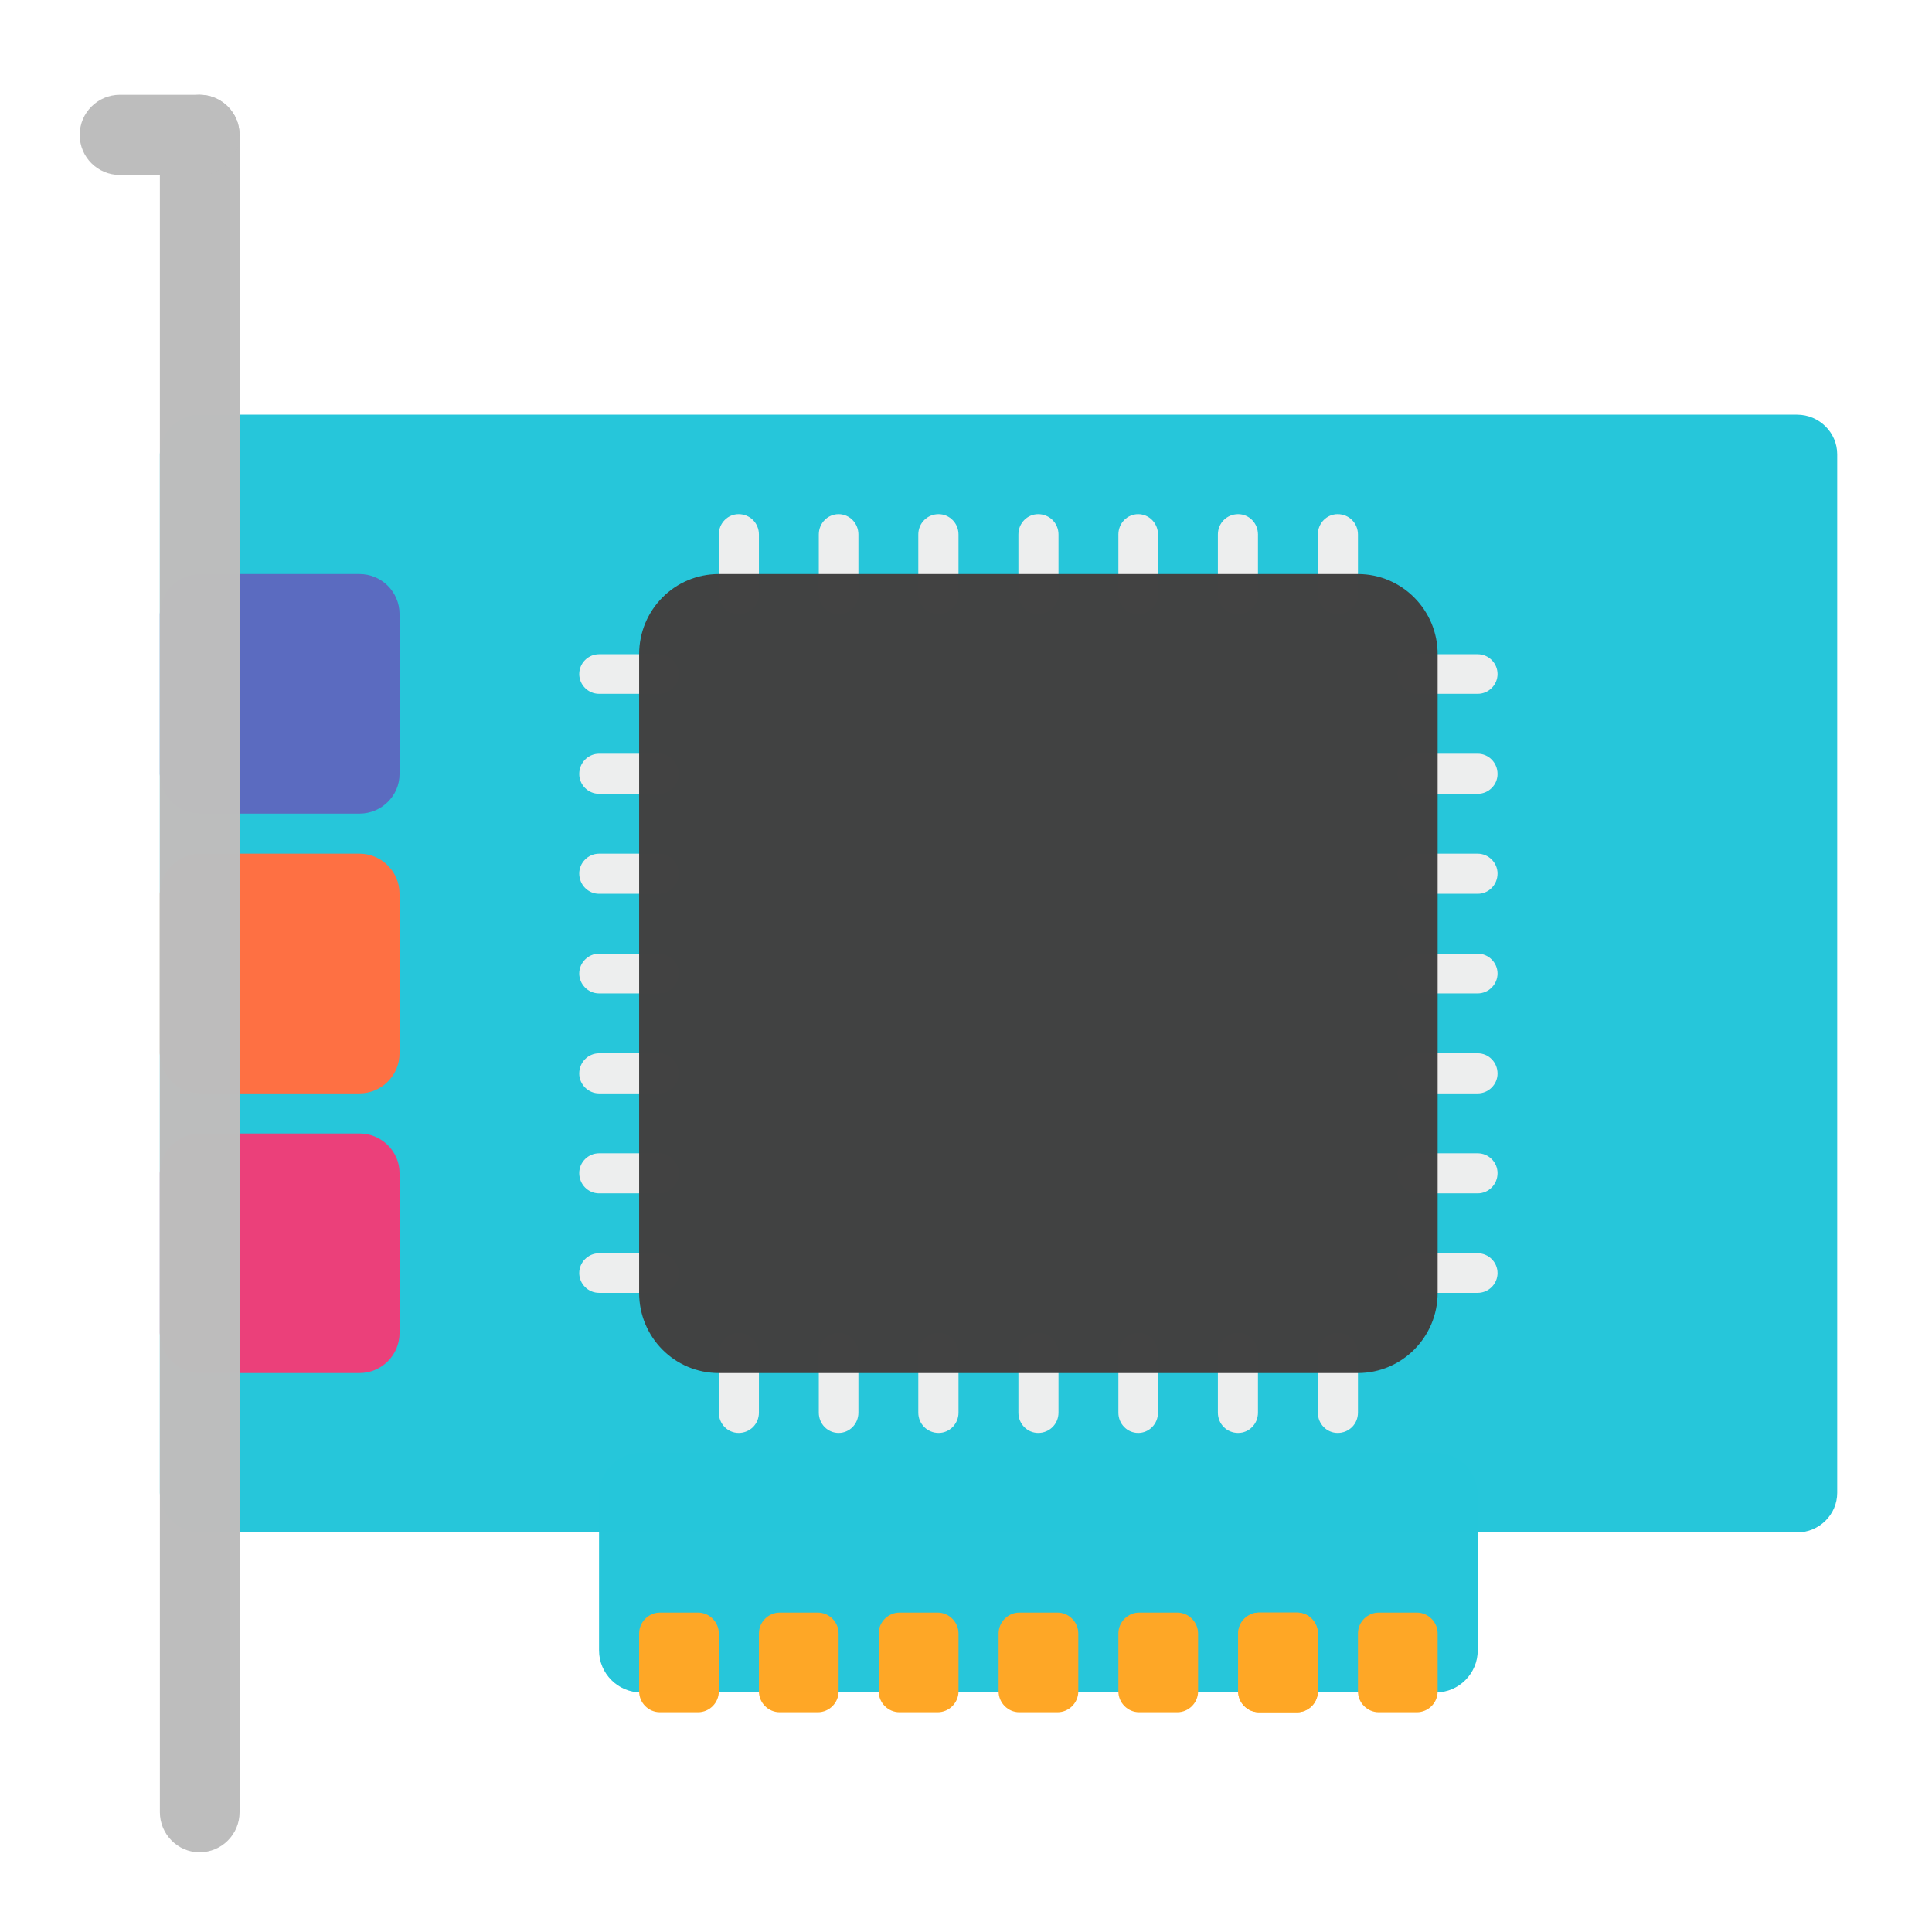
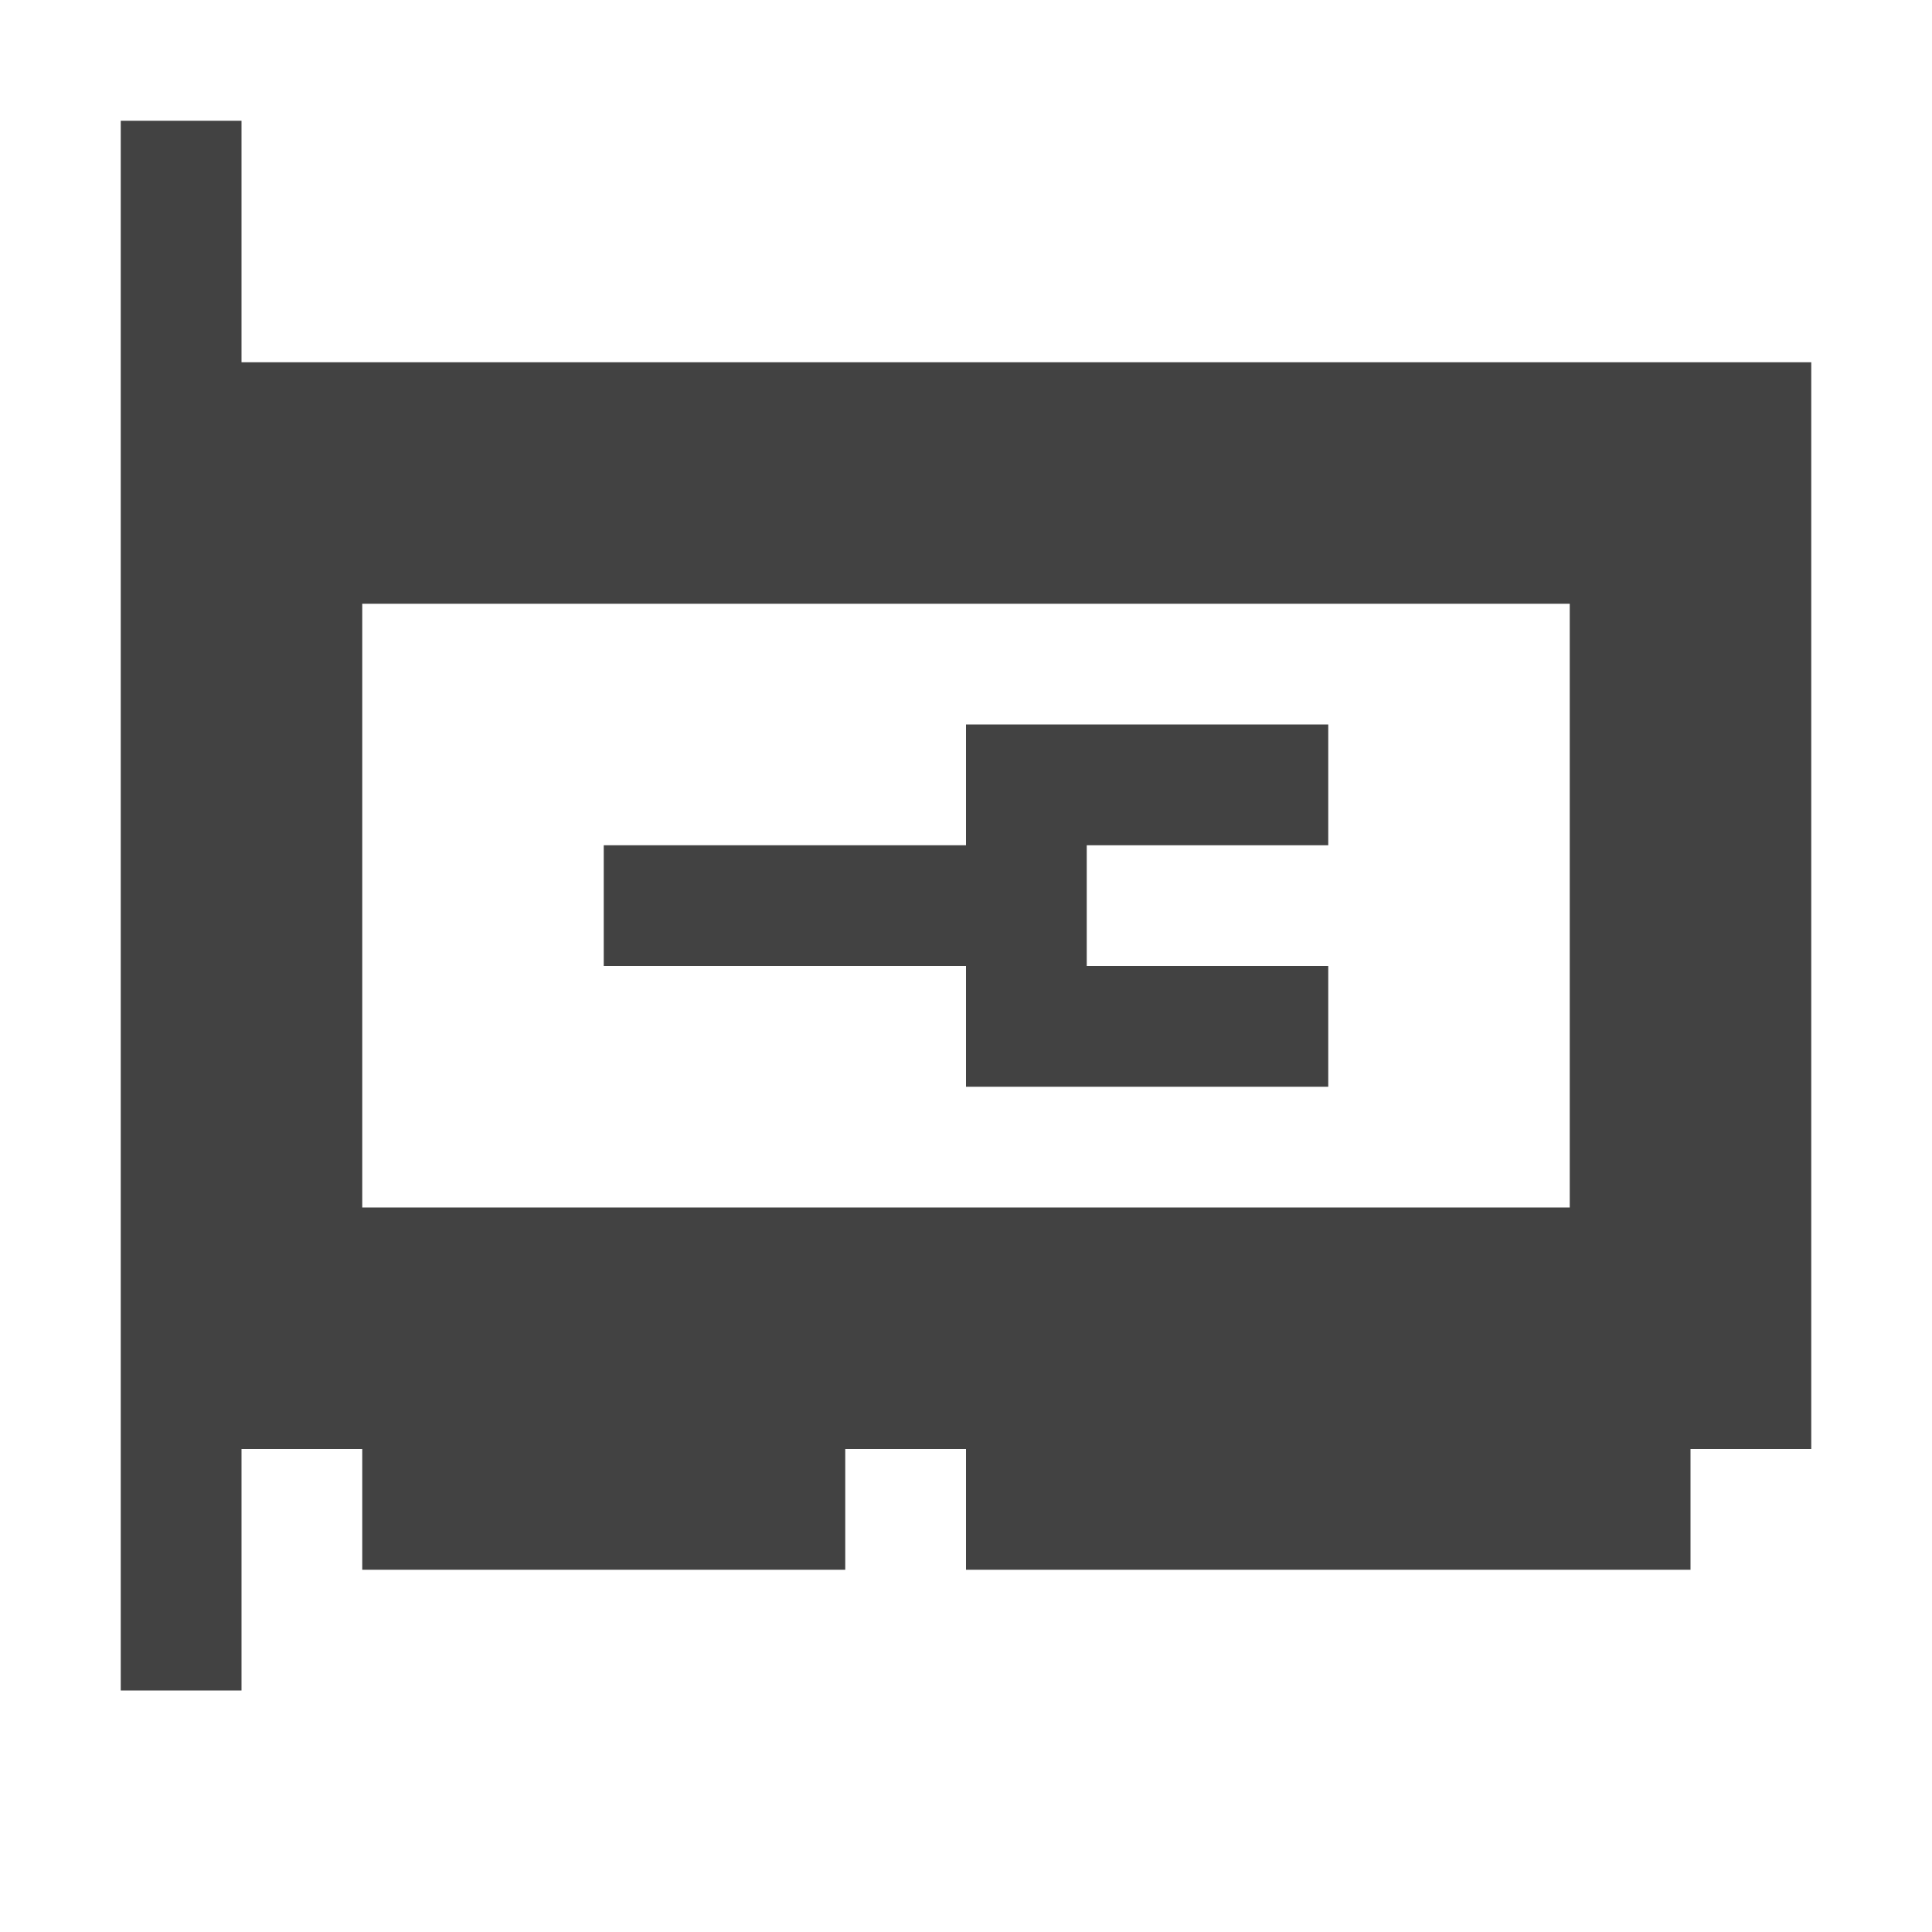
<svg xmlns="http://www.w3.org/2000/svg" width="16px" height="16px" viewBox="0 0 16 16" version="1.1">
  <g id="surface1">
-     <path style=" stroke:none;fill-rule:nonzero;fill:rgb(14.902%,77.647%,85.49%);fill-opacity:0.996;" d="M 5.309 12.031 L 11.891 12.031 C 12.082 12.031 12.238 12.188 12.238 12.379 L 12.238 13.668 C 12.238 13.859 12.082 14.016 11.891 14.016 L 5.309 14.016 C 5.117 14.016 4.961 13.859 4.961 13.668 L 4.961 12.379 C 4.961 12.188 5.117 12.031 5.309 12.031 Z M 5.309 12.031 " />
-     <path style=" stroke:none;fill-rule:nonzero;fill:rgb(14.902%,77.647%,85.49%);fill-opacity:0.996;" d="M 1.652 3.434 L 14.883 3.434 C 15.066 3.434 15.215 3.582 15.215 3.762 L 15.215 12.363 C 15.215 12.543 15.066 12.691 14.883 12.691 L 1.652 12.691 C 1.473 12.691 1.324 12.543 1.324 12.363 L 1.324 3.762 C 1.324 3.582 1.473 3.434 1.652 3.434 Z M 1.652 3.434 " />
-     <path style=" stroke:none;fill-rule:nonzero;fill:rgb(92.549%,25.098%,47.843%);fill-opacity:0.996;" d="M 1.652 9.387 L 2.977 9.387 C 3.16 9.387 3.309 9.535 3.309 9.715 L 3.309 11.039 C 3.309 11.223 3.16 11.371 2.977 11.371 L 1.652 11.371 C 1.473 11.371 1.324 11.223 1.324 11.039 L 1.324 9.715 C 1.324 9.535 1.473 9.387 1.652 9.387 Z M 1.652 9.387 " />
-     <path style=" stroke:none;fill-rule:nonzero;fill:rgb(100%,43.922%,26.275%);fill-opacity:0.996;" d="M 1.652 7.07 L 2.977 7.07 C 3.16 7.07 3.309 7.219 3.309 7.402 L 3.309 8.723 C 3.309 8.906 3.16 9.055 2.977 9.055 L 1.652 9.055 C 1.473 9.055 1.324 8.906 1.324 8.723 L 1.324 7.402 C 1.324 7.219 1.473 7.07 1.652 7.07 Z M 1.652 7.07 " />
-     <path style=" stroke:none;fill-rule:nonzero;fill:rgb(36.078%,41.961%,75.294%);fill-opacity:0.996;" d="M 1.652 4.754 L 2.977 4.754 C 3.16 4.754 3.309 4.902 3.309 5.086 L 3.309 6.41 C 3.309 6.59 3.16 6.738 2.977 6.738 L 1.652 6.738 C 1.473 6.738 1.324 6.59 1.324 6.41 L 1.324 5.086 C 1.324 4.902 1.473 4.754 1.652 4.754 Z M 1.652 4.754 " />
-     <path style=" stroke:none;fill-rule:nonzero;fill:rgb(74.118%,74.118%,74.118%);fill-opacity:0.996;" d="M 1.652 0.785 C 1.836 0.785 1.984 0.934 1.984 1.117 L 1.984 15.008 C 1.984 15.191 1.836 15.34 1.652 15.34 C 1.473 15.34 1.324 15.191 1.324 15.008 L 1.324 1.117 C 1.324 0.934 1.473 0.785 1.652 0.785 Z M 1.652 0.785 " />
-     <path style=" stroke:none;fill-rule:nonzero;fill:rgb(74.118%,74.118%,74.118%);fill-opacity:0.996;" d="M 0.992 0.785 L 1.652 0.785 C 1.836 0.785 1.984 0.934 1.984 1.117 C 1.984 1.301 1.836 1.449 1.652 1.449 L 0.992 1.449 C 0.809 1.449 0.66 1.301 0.66 1.117 C 0.66 0.934 0.809 0.785 0.992 0.785 Z M 0.992 0.785 " />
-     <path style=" stroke:none;fill-rule:nonzero;fill:rgb(93.333%,93.333%,93.333%);fill-opacity:0.996;" d="M 6.117 4.258 C 6.211 4.258 6.285 4.332 6.285 4.426 L 6.285 4.922 C 6.285 5.012 6.211 5.086 6.117 5.086 C 6.027 5.086 5.953 5.012 5.953 4.922 L 5.953 4.426 C 5.953 4.332 6.027 4.258 6.117 4.258 Z M 6.117 4.258 " />
-     <path style=" stroke:none;fill-rule:nonzero;fill:rgb(93.333%,93.333%,93.333%);fill-opacity:0.996;" d="M 6.945 4.258 C 7.035 4.258 7.109 4.332 7.109 4.426 L 7.109 4.922 C 7.109 5.012 7.035 5.086 6.945 5.086 C 6.855 5.086 6.781 5.012 6.781 4.922 L 6.781 4.426 C 6.781 4.332 6.855 4.258 6.945 4.258 Z M 6.945 4.258 " />
-     <path style=" stroke:none;fill-rule:nonzero;fill:rgb(93.333%,93.333%,93.333%);fill-opacity:0.996;" d="M 7.773 4.258 C 7.863 4.258 7.938 4.332 7.938 4.426 L 7.938 4.922 C 7.938 5.012 7.863 5.086 7.773 5.086 C 7.68 5.086 7.605 5.012 7.605 4.922 L 7.605 4.426 C 7.605 4.332 7.68 4.258 7.773 4.258 Z M 7.773 4.258 " />
-     <path style=" stroke:none;fill-rule:nonzero;fill:rgb(93.333%,93.333%,93.333%);fill-opacity:0.996;" d="M 8.598 4.258 C 8.691 4.258 8.766 4.332 8.766 4.426 L 8.766 4.922 C 8.766 5.012 8.691 5.086 8.598 5.086 C 8.508 5.086 8.434 5.012 8.434 4.922 L 8.434 4.426 C 8.434 4.332 8.508 4.258 8.598 4.258 Z M 8.598 4.258 " />
-     <path style=" stroke:none;fill-rule:nonzero;fill:rgb(93.333%,93.333%,93.333%);fill-opacity:0.996;" d="M 9.426 4.258 C 9.516 4.258 9.59 4.332 9.59 4.426 L 9.59 4.922 C 9.59 5.012 9.516 5.086 9.426 5.086 C 9.336 5.086 9.262 5.012 9.262 4.922 L 9.262 4.426 C 9.262 4.332 9.336 4.258 9.426 4.258 Z M 9.426 4.258 " />
-     <path style=" stroke:none;fill-rule:nonzero;fill:rgb(93.333%,93.333%,93.333%);fill-opacity:0.996;" d="M 10.254 4.258 C 10.344 4.258 10.418 4.332 10.418 4.426 L 10.418 4.922 C 10.418 5.012 10.344 5.086 10.254 5.086 C 10.16 5.086 10.086 5.012 10.086 4.922 L 10.086 4.426 C 10.086 4.332 10.16 4.258 10.254 4.258 Z M 10.254 4.258 " />
-     <path style=" stroke:none;fill-rule:nonzero;fill:rgb(93.333%,93.333%,93.333%);fill-opacity:0.996;" d="M 11.078 4.258 C 11.172 4.258 11.246 4.332 11.246 4.426 L 11.246 4.922 C 11.246 5.012 11.172 5.086 11.078 5.086 C 10.988 5.086 10.914 5.012 10.914 4.922 L 10.914 4.426 C 10.914 4.332 10.988 4.258 11.078 4.258 Z M 11.078 4.258 " />
-     <path style=" stroke:none;fill-rule:nonzero;fill:rgb(93.333%,93.333%,93.333%);fill-opacity:0.996;" d="M 6.117 11.039 C 6.211 11.039 6.285 11.113 6.285 11.203 L 6.285 11.699 C 6.285 11.793 6.211 11.867 6.117 11.867 C 6.027 11.867 5.953 11.793 5.953 11.699 L 5.953 11.203 C 5.953 11.113 6.027 11.039 6.117 11.039 Z M 6.117 11.039 " />
-     <path style=" stroke:none;fill-rule:nonzero;fill:rgb(93.333%,93.333%,93.333%);fill-opacity:0.996;" d="M 6.945 11.039 C 7.035 11.039 7.109 11.113 7.109 11.203 L 7.109 11.699 C 7.109 11.793 7.035 11.867 6.945 11.867 C 6.855 11.867 6.781 11.793 6.781 11.699 L 6.781 11.203 C 6.781 11.113 6.855 11.039 6.945 11.039 Z M 6.945 11.039 " />
-     <path style=" stroke:none;fill-rule:nonzero;fill:rgb(93.333%,93.333%,93.333%);fill-opacity:0.996;" d="M 7.773 11.039 C 7.863 11.039 7.938 11.113 7.938 11.203 L 7.938 11.699 C 7.938 11.793 7.863 11.867 7.773 11.867 C 7.68 11.867 7.605 11.793 7.605 11.699 L 7.605 11.203 C 7.605 11.113 7.68 11.039 7.773 11.039 Z M 7.773 11.039 " />
-     <path style=" stroke:none;fill-rule:nonzero;fill:rgb(93.333%,93.333%,93.333%);fill-opacity:0.996;" d="M 8.598 11.039 C 8.691 11.039 8.766 11.113 8.766 11.203 L 8.766 11.699 C 8.766 11.793 8.691 11.867 8.598 11.867 C 8.508 11.867 8.434 11.793 8.434 11.699 L 8.434 11.203 C 8.434 11.113 8.508 11.039 8.598 11.039 Z M 8.598 11.039 " />
-     <path style=" stroke:none;fill-rule:nonzero;fill:rgb(93.333%,93.333%,93.333%);fill-opacity:0.996;" d="M 9.426 11.039 C 9.516 11.039 9.59 11.113 9.59 11.203 L 9.59 11.699 C 9.59 11.793 9.516 11.867 9.426 11.867 C 9.336 11.867 9.262 11.793 9.262 11.699 L 9.262 11.203 C 9.262 11.113 9.336 11.039 9.426 11.039 Z M 9.426 11.039 " />
-     <path style=" stroke:none;fill-rule:nonzero;fill:rgb(93.333%,93.333%,93.333%);fill-opacity:0.996;" d="M 10.254 11.039 C 10.344 11.039 10.418 11.113 10.418 11.203 L 10.418 11.699 C 10.418 11.793 10.344 11.867 10.254 11.867 C 10.16 11.867 10.086 11.793 10.086 11.699 L 10.086 11.203 C 10.086 11.113 10.16 11.039 10.254 11.039 Z M 10.254 11.039 " />
-     <path style=" stroke:none;fill-rule:nonzero;fill:rgb(93.333%,93.333%,93.333%);fill-opacity:0.996;" d="M 11.078 11.039 C 11.172 11.039 11.246 11.113 11.246 11.203 L 11.246 11.699 C 11.246 11.793 11.172 11.867 11.078 11.867 C 10.988 11.867 10.914 11.793 10.914 11.699 L 10.914 11.203 C 10.914 11.113 10.988 11.039 11.078 11.039 Z M 11.078 11.039 " />
-     <path style=" stroke:none;fill-rule:nonzero;fill:rgb(93.333%,93.333%,93.333%);fill-opacity:0.996;" d="M 5.621 5.582 C 5.621 5.672 5.547 5.746 5.457 5.746 L 4.961 5.746 C 4.871 5.746 4.797 5.672 4.797 5.582 C 4.797 5.492 4.871 5.418 4.961 5.418 L 5.457 5.418 C 5.547 5.418 5.621 5.492 5.621 5.582 Z M 5.621 5.582 " />
-     <path style=" stroke:none;fill-rule:nonzero;fill:rgb(93.333%,93.333%,93.333%);fill-opacity:0.996;" d="M 5.621 6.41 C 5.621 6.5 5.547 6.574 5.457 6.574 L 4.961 6.574 C 4.871 6.574 4.797 6.5 4.797 6.41 C 4.797 6.316 4.871 6.242 4.961 6.242 L 5.457 6.242 C 5.547 6.242 5.621 6.316 5.621 6.41 Z M 5.621 6.41 " />
-     <path style=" stroke:none;fill-rule:nonzero;fill:rgb(93.333%,93.333%,93.333%);fill-opacity:0.996;" d="M 5.621 7.234 C 5.621 7.328 5.547 7.402 5.457 7.402 L 4.961 7.402 C 4.871 7.402 4.797 7.328 4.797 7.234 C 4.797 7.145 4.871 7.07 4.961 7.07 L 5.457 7.07 C 5.547 7.07 5.621 7.145 5.621 7.234 Z M 5.621 7.234 " />
-     <path style=" stroke:none;fill-rule:nonzero;fill:rgb(93.333%,93.333%,93.333%);fill-opacity:0.996;" d="M 5.621 8.062 C 5.621 8.152 5.547 8.227 5.457 8.227 L 4.961 8.227 C 4.871 8.227 4.797 8.152 4.797 8.062 C 4.797 7.973 4.871 7.898 4.961 7.898 L 5.457 7.898 C 5.547 7.898 5.621 7.973 5.621 8.062 Z M 5.621 8.062 " />
-     <path style=" stroke:none;fill-rule:nonzero;fill:rgb(93.333%,93.333%,93.333%);fill-opacity:0.996;" d="M 5.621 8.891 C 5.621 8.98 5.547 9.055 5.457 9.055 L 4.961 9.055 C 4.871 9.055 4.797 8.98 4.797 8.891 C 4.797 8.797 4.871 8.723 4.961 8.723 L 5.457 8.723 C 5.547 8.723 5.621 8.797 5.621 8.891 Z M 5.621 8.891 " />
-     <path style=" stroke:none;fill-rule:nonzero;fill:rgb(93.333%,93.333%,93.333%);fill-opacity:0.996;" d="M 5.621 9.715 C 5.621 9.809 5.547 9.883 5.457 9.883 L 4.961 9.883 C 4.871 9.883 4.797 9.809 4.797 9.715 C 4.797 9.625 4.871 9.551 4.961 9.551 L 5.457 9.551 C 5.547 9.551 5.621 9.625 5.621 9.715 Z M 5.621 9.715 " />
-     <path style=" stroke:none;fill-rule:nonzero;fill:rgb(93.333%,93.333%,93.333%);fill-opacity:0.996;" d="M 5.621 10.543 C 5.621 10.633 5.547 10.707 5.457 10.707 L 4.961 10.707 C 4.871 10.707 4.797 10.633 4.797 10.543 C 4.797 10.453 4.871 10.379 4.961 10.379 L 5.457 10.379 C 5.547 10.379 5.621 10.453 5.621 10.543 Z M 5.621 10.543 " />
-     <path style=" stroke:none;fill-rule:nonzero;fill:rgb(93.333%,93.333%,93.333%);fill-opacity:0.996;" d="M 12.402 5.582 C 12.402 5.672 12.328 5.746 12.238 5.746 L 11.742 5.746 C 11.648 5.746 11.574 5.672 11.574 5.582 C 11.574 5.492 11.648 5.418 11.742 5.418 L 12.238 5.418 C 12.328 5.418 12.402 5.492 12.402 5.582 Z M 12.402 5.582 " />
-     <path style=" stroke:none;fill-rule:nonzero;fill:rgb(93.333%,93.333%,93.333%);fill-opacity:0.996;" d="M 12.402 6.41 C 12.402 6.5 12.328 6.574 12.238 6.574 L 11.742 6.574 C 11.648 6.574 11.574 6.5 11.574 6.41 C 11.574 6.316 11.648 6.242 11.742 6.242 L 12.238 6.242 C 12.328 6.242 12.402 6.316 12.402 6.41 Z M 12.402 6.41 " />
-     <path style=" stroke:none;fill-rule:nonzero;fill:rgb(93.333%,93.333%,93.333%);fill-opacity:0.996;" d="M 12.402 7.234 C 12.402 7.328 12.328 7.402 12.238 7.402 L 11.742 7.402 C 11.648 7.402 11.574 7.328 11.574 7.234 C 11.574 7.145 11.648 7.07 11.742 7.07 L 12.238 7.07 C 12.328 7.07 12.402 7.145 12.402 7.234 Z M 12.402 7.234 " />
-     <path style=" stroke:none;fill-rule:nonzero;fill:rgb(93.333%,93.333%,93.333%);fill-opacity:0.996;" d="M 12.402 8.062 C 12.402 8.152 12.328 8.227 12.238 8.227 L 11.742 8.227 C 11.648 8.227 11.574 8.152 11.574 8.062 C 11.574 7.973 11.648 7.898 11.742 7.898 L 12.238 7.898 C 12.328 7.898 12.402 7.973 12.402 8.062 Z M 12.402 8.062 " />
-     <path style=" stroke:none;fill-rule:nonzero;fill:rgb(93.333%,93.333%,93.333%);fill-opacity:0.996;" d="M 12.402 8.891 C 12.402 8.98 12.328 9.055 12.238 9.055 L 11.742 9.055 C 11.648 9.055 11.574 8.98 11.574 8.891 C 11.574 8.797 11.648 8.723 11.742 8.723 L 12.238 8.723 C 12.328 8.723 12.402 8.797 12.402 8.891 Z M 12.402 8.891 " />
-     <path style=" stroke:none;fill-rule:nonzero;fill:rgb(93.333%,93.333%,93.333%);fill-opacity:0.996;" d="M 12.402 9.715 C 12.402 9.809 12.328 9.883 12.238 9.883 L 11.742 9.883 C 11.648 9.883 11.574 9.809 11.574 9.715 C 11.574 9.625 11.648 9.551 11.742 9.551 L 12.238 9.551 C 12.328 9.551 12.402 9.625 12.402 9.715 Z M 12.402 9.715 " />
-     <path style=" stroke:none;fill-rule:nonzero;fill:rgb(93.333%,93.333%,93.333%);fill-opacity:0.996;" d="M 12.402 10.543 C 12.402 10.633 12.328 10.707 12.238 10.707 L 11.742 10.707 C 11.648 10.707 11.574 10.633 11.574 10.543 C 11.574 10.453 11.648 10.379 11.742 10.379 L 12.238 10.379 C 12.328 10.379 12.402 10.453 12.402 10.543 Z M 12.402 10.543 " />
-     <path style=" stroke:none;fill-rule:nonzero;fill:rgb(25.882%,25.882%,25.882%);fill-opacity:0.996;" d="M 5.953 4.754 L 11.246 4.754 C 11.609 4.754 11.906 5.051 11.906 5.418 L 11.906 10.707 C 11.906 11.074 11.609 11.371 11.246 11.371 L 5.953 11.371 C 5.586 11.371 5.293 11.074 5.293 10.707 L 5.293 5.418 C 5.293 5.051 5.586 4.754 5.953 4.754 Z M 5.953 4.754 " />
-     <path style=" stroke:none;fill-rule:nonzero;fill:rgb(100%,65.49%,14.902%);fill-opacity:0.996;" d="M 10.426 13.355 L 10.742 13.355 C 10.836 13.355 10.914 13.434 10.914 13.527 L 10.914 14.008 C 10.914 14.102 10.836 14.18 10.742 14.18 L 10.426 14.18 C 10.332 14.18 10.254 14.102 10.254 14.008 L 10.254 13.527 C 10.254 13.434 10.332 13.355 10.426 13.355 Z M 10.426 13.355 " />
-     <path style=" stroke:none;fill-rule:nonzero;fill:rgb(100%,65.49%,14.902%);fill-opacity:0.996;" d="M 10.426 13.355 L 10.742 13.355 C 10.836 13.355 10.914 13.434 10.914 13.527 L 10.914 14.008 C 10.914 14.102 10.836 14.18 10.742 14.18 L 10.426 14.18 C 10.332 14.18 10.254 14.102 10.254 14.008 L 10.254 13.527 C 10.254 13.434 10.332 13.355 10.426 13.355 Z M 10.426 13.355 " />
-     <path style=" stroke:none;fill-rule:nonzero;fill:rgb(100%,65.49%,14.902%);fill-opacity:0.996;" d="M 9.434 13.355 L 9.75 13.355 C 9.844 13.355 9.922 13.434 9.922 13.527 L 9.922 14.008 C 9.922 14.102 9.844 14.18 9.75 14.18 L 9.434 14.18 C 9.34 14.18 9.262 14.102 9.262 14.008 L 9.262 13.527 C 9.262 13.434 9.34 13.355 9.434 13.355 Z M 9.434 13.355 " />
-     <path style=" stroke:none;fill-rule:nonzero;fill:rgb(100%,65.49%,14.902%);fill-opacity:0.996;" d="M 7.449 13.355 L 7.766 13.355 C 7.859 13.355 7.938 13.434 7.938 13.527 L 7.938 14.008 C 7.938 14.102 7.859 14.18 7.766 14.18 L 7.449 14.18 C 7.355 14.18 7.277 14.102 7.277 14.008 L 7.277 13.527 C 7.277 13.434 7.355 13.355 7.449 13.355 Z M 7.449 13.355 " />
-     <path style=" stroke:none;fill-rule:nonzero;fill:rgb(100%,65.49%,14.902%);fill-opacity:0.996;" d="M 6.457 13.355 L 6.773 13.355 C 6.867 13.355 6.945 13.434 6.945 13.527 L 6.945 14.008 C 6.945 14.102 6.867 14.18 6.773 14.18 L 6.457 14.18 C 6.363 14.18 6.285 14.102 6.285 14.008 L 6.285 13.527 C 6.285 13.434 6.363 13.355 6.457 13.355 Z M 6.457 13.355 " />
-     <path style=" stroke:none;fill-rule:nonzero;fill:rgb(100%,65.49%,14.902%);fill-opacity:0.996;" d="M 5.465 13.355 L 5.781 13.355 C 5.875 13.355 5.953 13.434 5.953 13.527 L 5.953 14.008 C 5.953 14.102 5.875 14.18 5.781 14.18 L 5.465 14.18 C 5.371 14.18 5.293 14.102 5.293 14.008 L 5.293 13.527 C 5.293 13.434 5.371 13.355 5.465 13.355 Z M 5.465 13.355 " />
-     <path style=" stroke:none;fill-rule:nonzero;fill:rgb(100%,65.49%,14.902%);fill-opacity:0.996;" d="M 8.441 13.355 L 8.758 13.355 C 8.852 13.355 8.93 13.434 8.93 13.527 L 8.93 14.008 C 8.93 14.102 8.852 14.18 8.758 14.18 L 8.441 14.18 C 8.348 14.18 8.27 14.102 8.27 14.008 L 8.27 13.527 C 8.27 13.434 8.348 13.355 8.441 13.355 Z M 8.441 13.355 " />
-     <path style=" stroke:none;fill-rule:nonzero;fill:rgb(100%,65.49%,14.902%);fill-opacity:0.996;" d="M 11.418 13.355 L 11.734 13.355 C 11.828 13.355 11.906 13.434 11.906 13.527 L 11.906 14.008 C 11.906 14.102 11.828 14.18 11.734 14.18 L 11.418 14.18 C 11.324 14.18 11.246 14.102 11.246 14.008 L 11.246 13.527 C 11.246 13.434 11.324 13.355 11.418 13.355 Z M 11.418 13.355 " />
+     <defs>
+       <style id="current-color-scheme" type="text/css">
+    .ColorScheme-Text { color:#424242; } .ColorScheme-Highlight { color:#eeeeee; }
+   </style>
+     </defs>
+     <path style="fill:currentColor" class="ColorScheme-Text" d="M 1 1 L 1 14 L 2 14 L 2 12 L 3 12 L 3 13 L 7 13 L 7 12 L 8 12 L 8 13 L 14 13 L 14 12 L 15 12 L 15 3 L 2 3 L 2 1 Z M 3 5 L 13 5 L 13 10 L 3 10 Z M 8 6 L 8 7 L 5 7 L 5 8 L 8 8 L 8 9 L 11 9 L 11 8 L 9 8 L 9 7 L 11 7 L 11 6 Z M 8 6 " />
  </g>
</svg>
